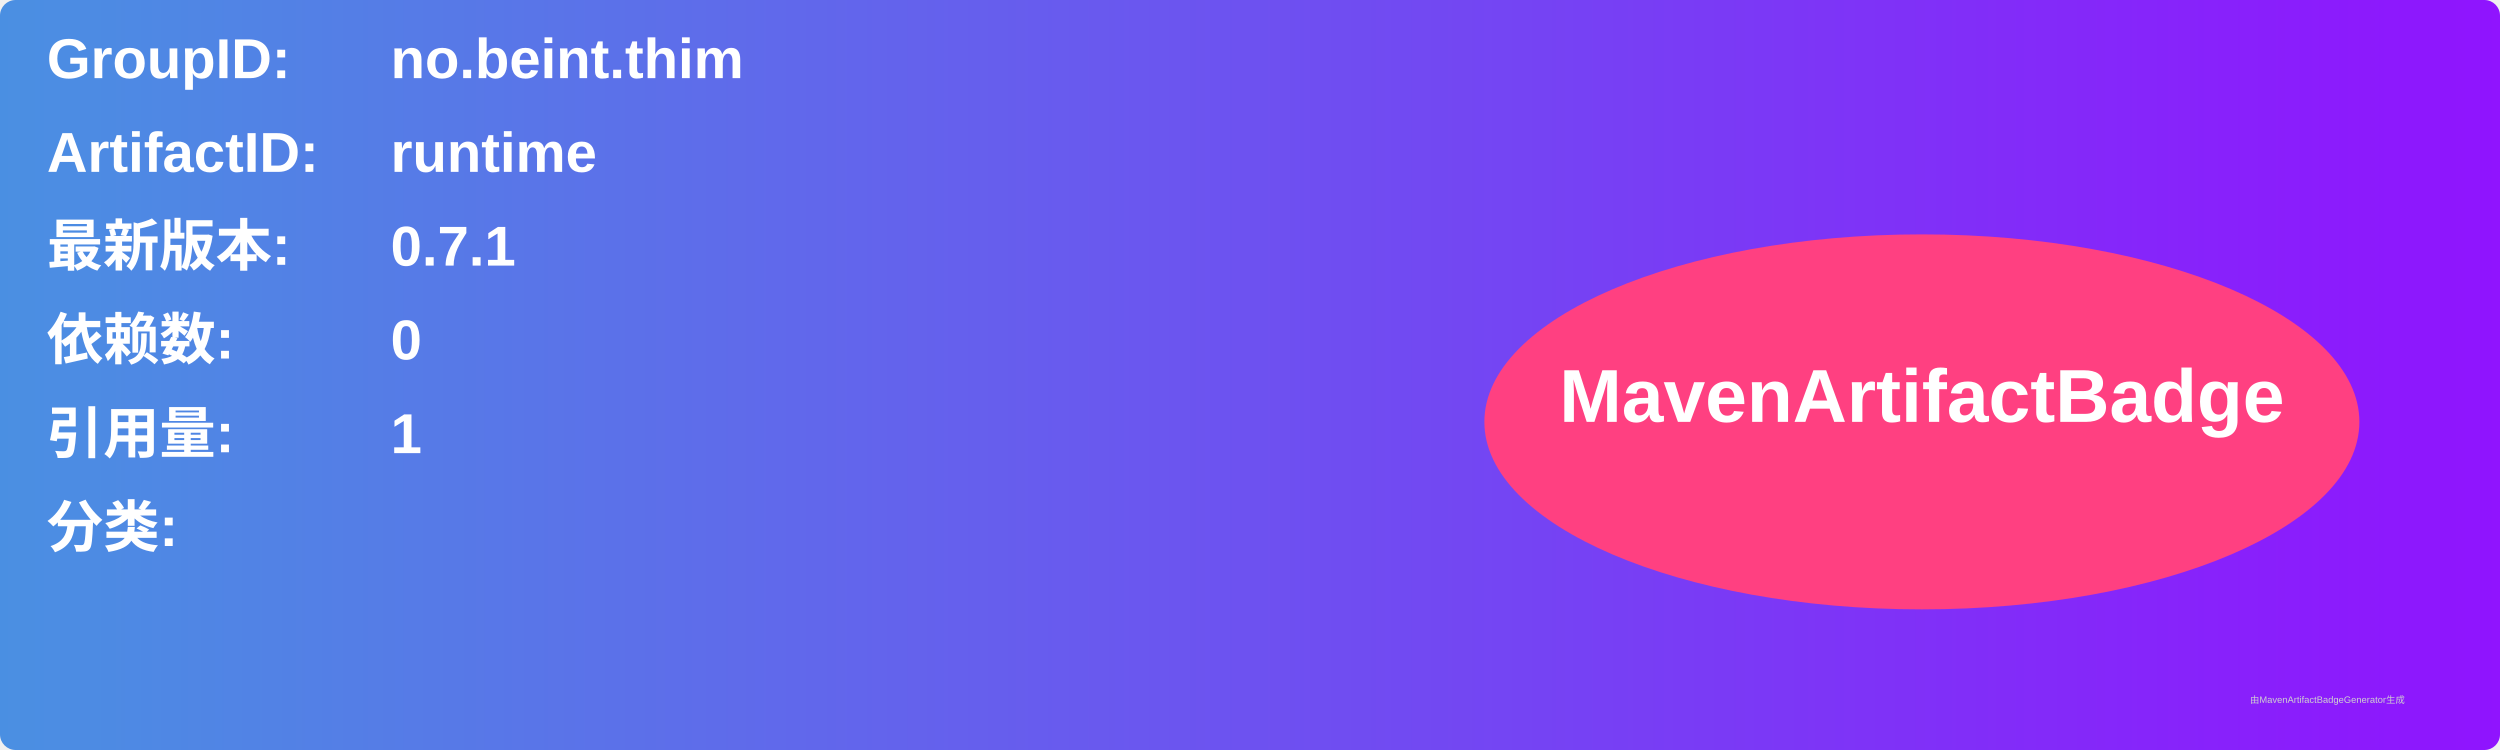
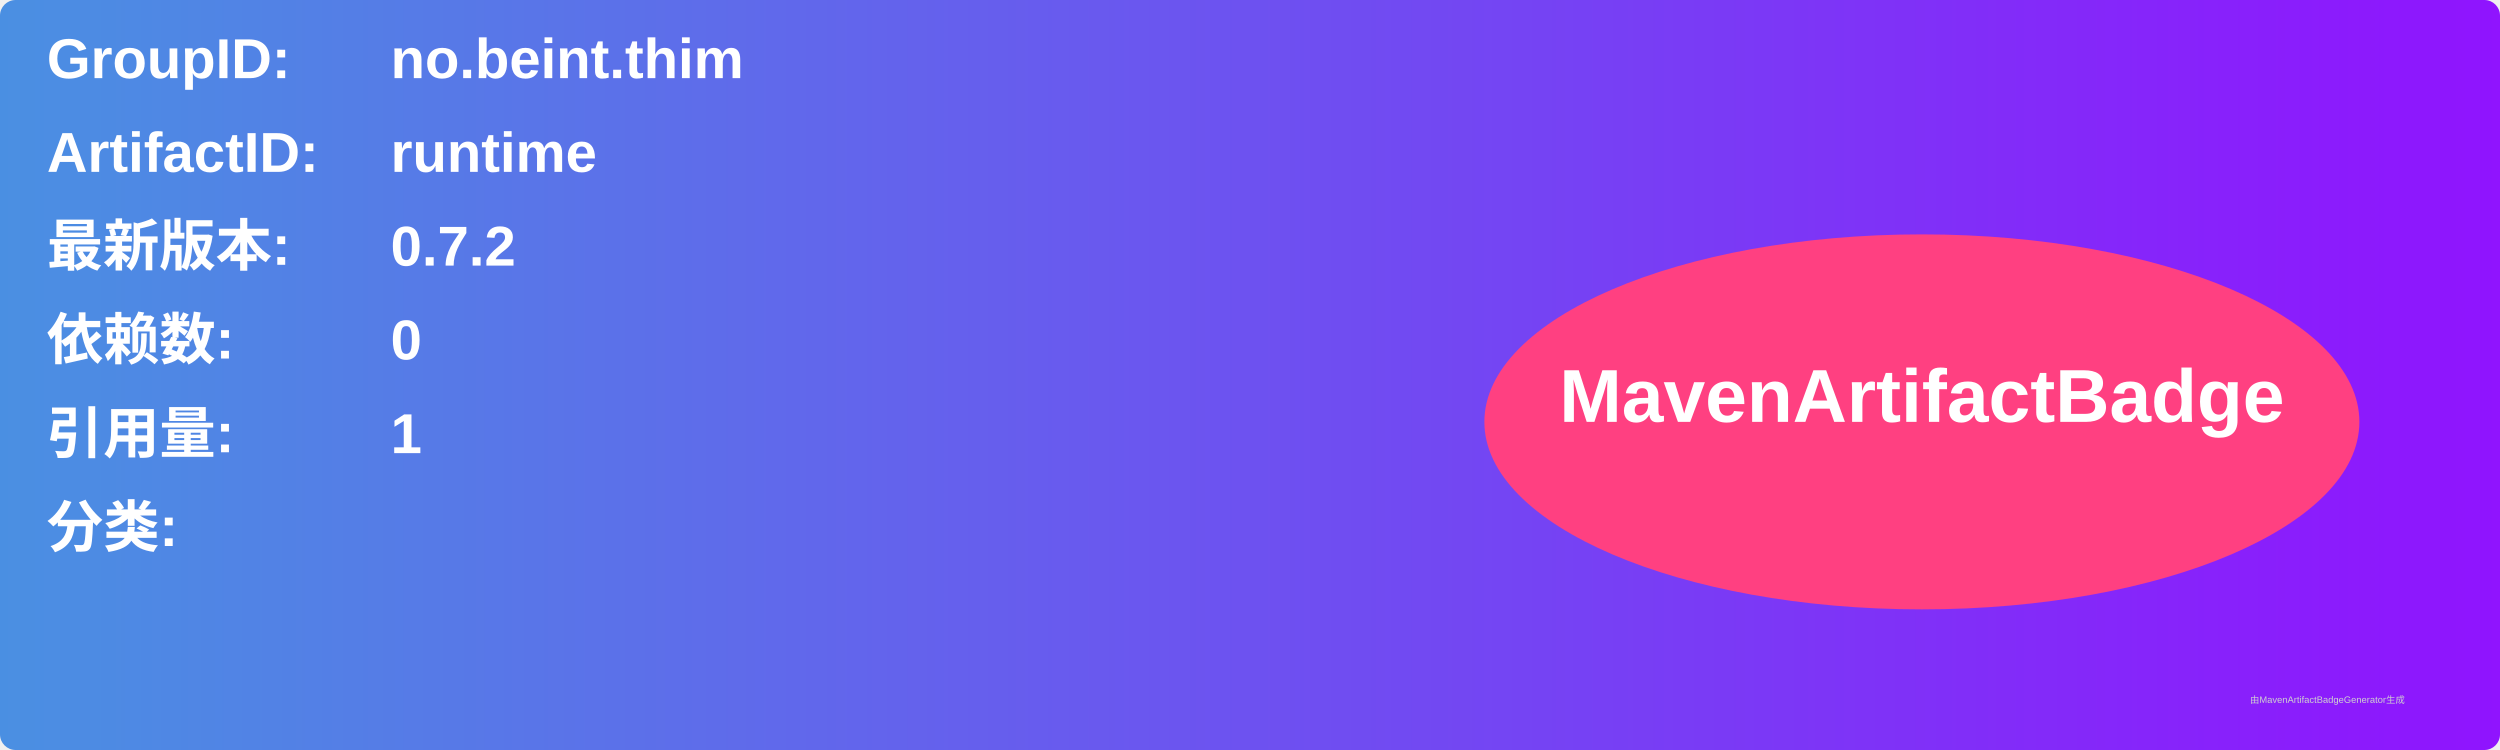
<svg xmlns="http://www.w3.org/2000/svg" width="800" height="240" viewBox="0 0 800 240">
  <linearGradient id="grad" x1="0%" y1="0%" x2="100%" y2="0%">
    <stop offset="0%" stop-color="#4a90e2" />
    <stop offset="100%" stop-color="#9013fe" />
  </linearGradient>
  <rect width="100%" height="100%" rx="5" ry="5" fill="url(#grad)" />
  <g transform="translate(15, 15)">
    <text x="0" y="10" font-family="Arial" font-size="18" fill="white" font-weight="bold" width="260">GroupID:</text>
    <text x="110" y="10" font-family="Arial" font-size="18" fill="white" font-weight="bold" width="460">no.beint.thim</text>
    <text x="0" y="40" font-family="Arial" font-size="18" fill="white" font-weight="bold" width="260">ArtifactID:</text>
    <text x="110" y="40" font-family="Arial" font-size="18" fill="white" font-weight="bold" width="460">runtime</text>
    <text x="0" y="70" font-family="Arial" font-size="18" fill="white" font-weight="bold">最新版本:</text>
    <text x="110" y="70" font-family="Arial" font-size="18" fill="white" font-weight="bold">
-       <tspan font-weight="bold">0.7.1</tspan>
+       <tspan font-weight="bold">0.7.2</tspan>
    </text>
    <text x="0" y="100" font-family="Arial" font-size="18" fill="white" font-weight="bold">依赖数: </text>
    <text x="110" y="100" font-family="Arial" font-size="18" fill="white">
      <tspan font-weight="bold">0</tspan>
    </text>
    <text x="0" y="130" font-family="Arial" font-size="18" fill="white" font-weight="bold">引用量: </text>
    <text x="110" y="130" font-family="Arial" font-size="18" fill="white">
      <tspan font-weight="bold">1</tspan>
    </text>
    <text x="0" y="160" font-family="Arial" font-size="18" fill="white" font-weight="bold">分类:</text>
    <text x="10" y="190" font-family="Arial" font-size="10" fill="white">
      <tspan font-weight="bold" />
    </text>
    <ellipse cx="600" cy="120" rx="140" ry="60" fill="#ff4081" />
    <text x="600" y="120" text-anchor="middle" font-family="Arial" font-size="24" fill="white" font-weight="bold">MavenArtifactBadge</text>
  </g>
  <text x="720" y="225" font-family="Arial" font-size="3" fill="#d0d0d0">由MavenArtifactBadgeGenerator生成</text>
</svg>
